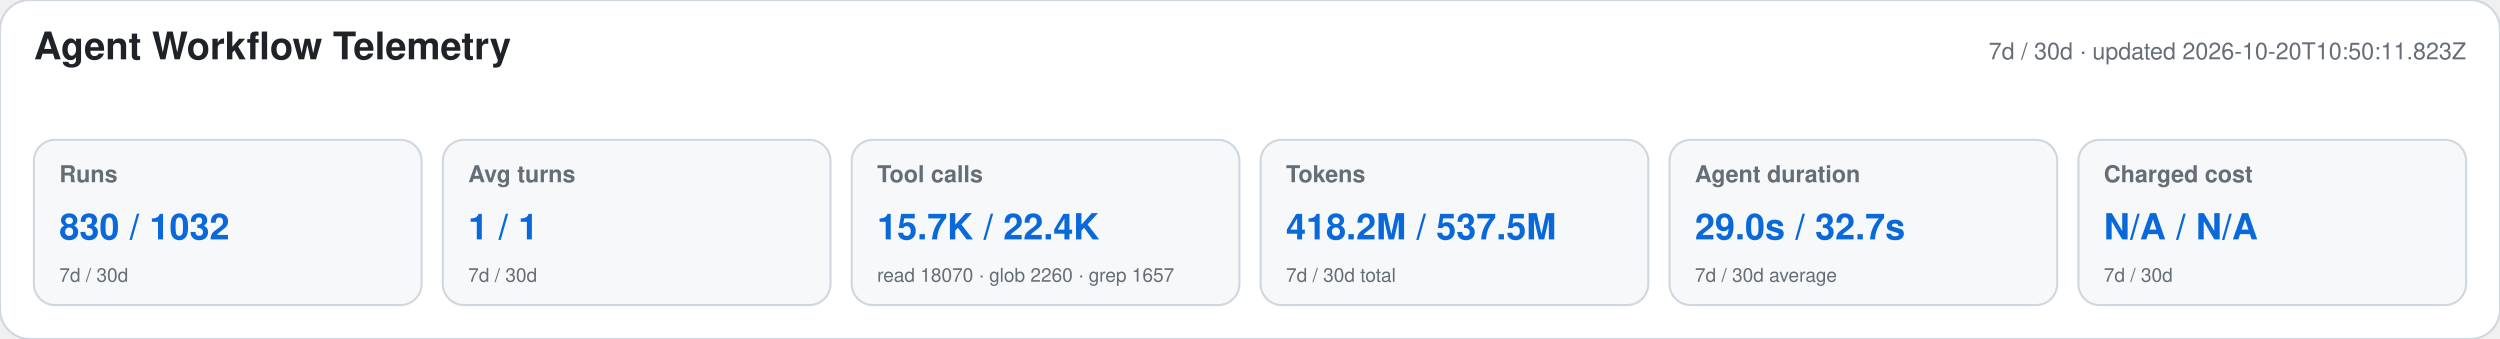
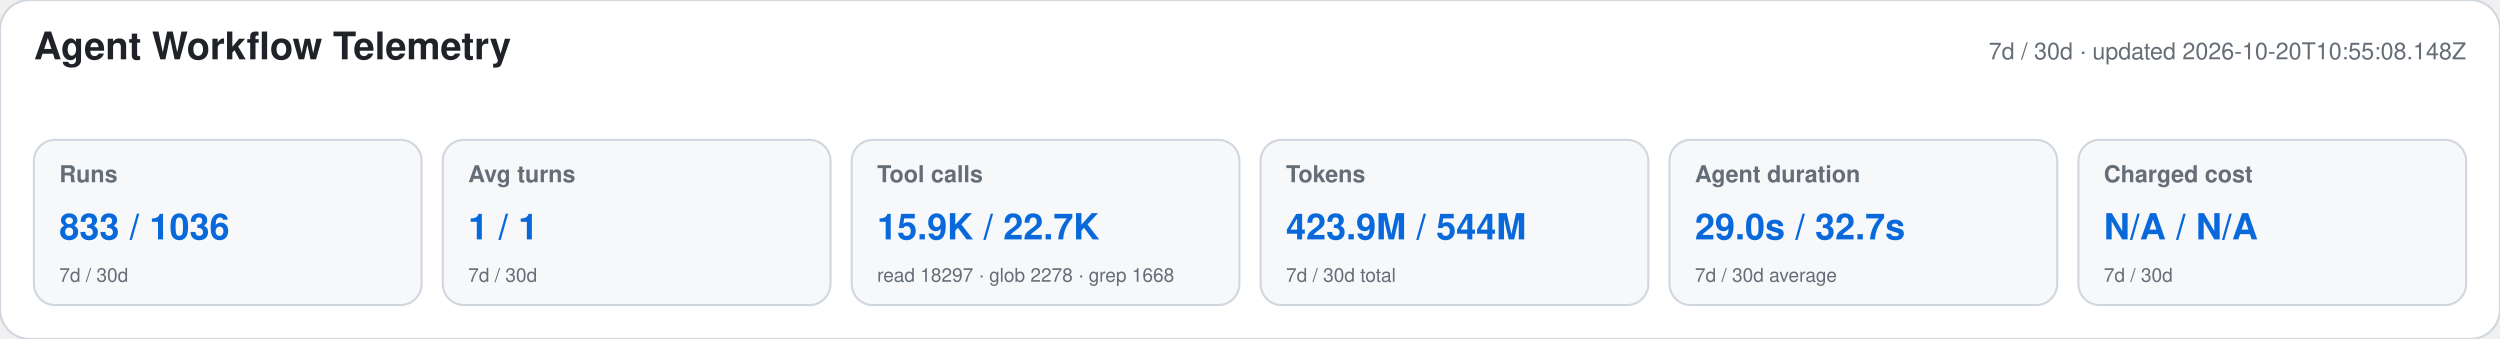
<svg xmlns="http://www.w3.org/2000/svg" width="1180" height="160" viewBox="0 0 1180 160" role="img" aria-labelledby="title desc">
  <style>text{font-family:-apple-system,BlinkMacSystemFont,"Segoe UI",Helvetica,Arial,sans-serif}.heading{font-size:18px;font-weight:650;fill:#1f2328}.meta,.label,.secondary{fill:#656d76}.meta,.label{font-size:11px}.label{font-weight:600}.primary{font-size:17px;font-weight:700;fill:#0969da}.secondary{font-size:9px}</style>
  <rect width="1180" height="160" rx="14" fill="#ffffff" stroke="#d0d7de" />
  <text x="16" y="28" class="heading">Agent Workflow Telemetry</text>
-   <text x="1164" y="28" text-anchor="end" class="meta">7d / 30d · updated 2026-10-20T10:50:11.823Z</text>
+   <text x="1164" y="28" text-anchor="end" class="meta">7d / 30d · updated 2026-10-20T10:55:08.148Z</text>
  <g>
    <rect x="16" y="66" width="183" height="78" rx="10" fill="#f6f8fa" stroke="#d0d7de" />
    <text x="28" y="86" class="label">Runs</text>
-     <text x="28" y="113" class="primary">830 / 1032</text>
+     <text x="28" y="113" class="primary">833 / 1036</text>
    <text x="28" y="133" class="secondary">7d / 30d</text>
  </g>
  <g>
    <rect x="209" y="66" width="183" height="78" rx="10" fill="#f6f8fa" stroke="#d0d7de" />
    <text x="221" y="86" class="label">Avg turns</text>
    <text x="221" y="113" class="primary">1 / 1</text>
    <text x="221" y="133" class="secondary">7d / 30d</text>
  </g>
  <g>
    <rect x="402" y="66" width="183" height="78" rx="10" fill="#f6f8fa" stroke="#d0d7de" />
    <text x="414" y="86" class="label">Tool calls</text>
-     <text x="414" y="113" class="primary">15.7K / 22.4K</text>
-     <text x="414" y="133" class="secondary">read 18070 · glob 2260 · grep 1657</text>
+     <text x="414" y="113" class="primary">15.9K / 22.7K</text>
+     <text x="414" y="133" class="secondary">read 18297 · glob 2278 · grep 1668</text>
  </g>
  <g>
    <rect x="595" y="66" width="183" height="78" rx="10" fill="#f6f8fa" stroke="#d0d7de" />
    <text x="607" y="86" class="label">Tokens</text>
-     <text x="607" y="113" class="primary">418.2M / 537.5M</text>
+     <text x="607" y="113" class="primary">423.9M / 544M</text>
    <text x="607" y="133" class="secondary">7d / 30d total</text>
  </g>
  <g>
    <rect x="788" y="66" width="183" height="78" rx="10" fill="#f6f8fa" stroke="#d0d7de" />
    <text x="800" y="86" class="label">Agent duration</text>
    <text x="800" y="113" class="primary">29.0s / 32.7s</text>
    <text x="800" y="133" class="secondary">7d / 30d average</text>
  </g>
  <g>
    <rect x="981" y="66" width="183" height="78" rx="10" fill="#f6f8fa" stroke="#d0d7de" />
    <text x="993" y="86" class="label">Charged cost</text>
    <text x="993" y="113" class="primary">N/A / N/A</text>
    <text x="993" y="133" class="secondary">7d / 30d</text>
  </g>
</svg>
